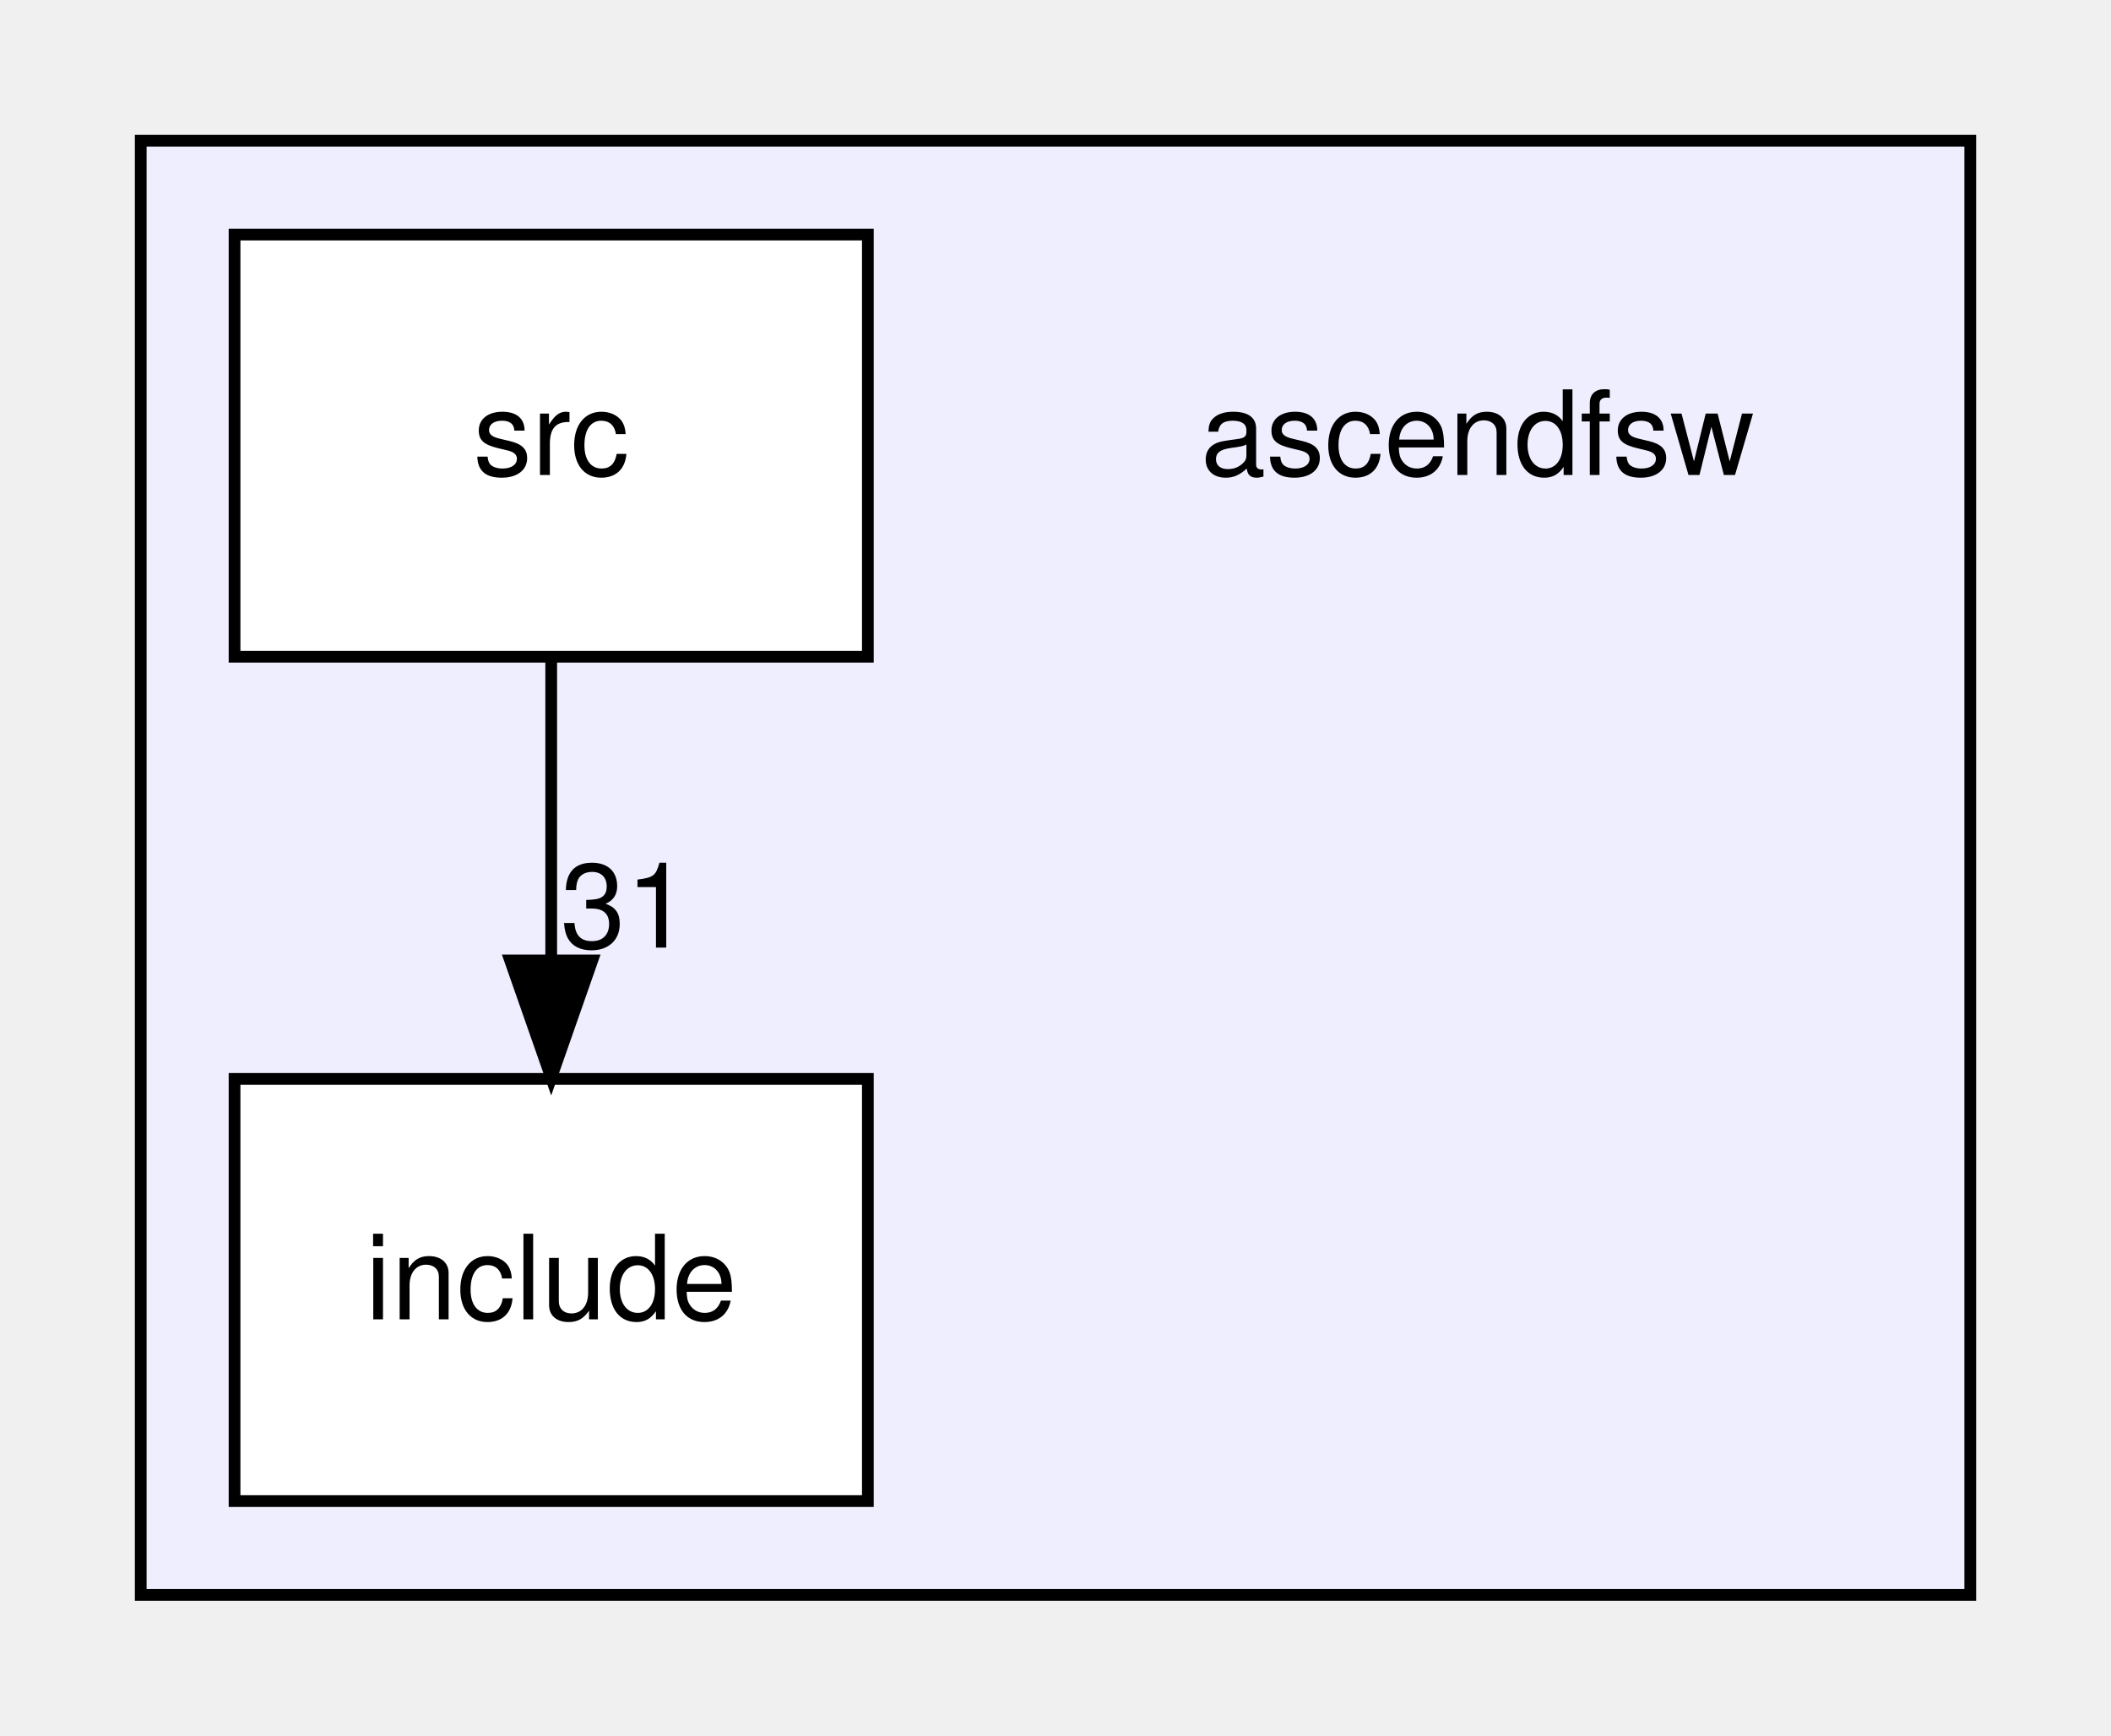
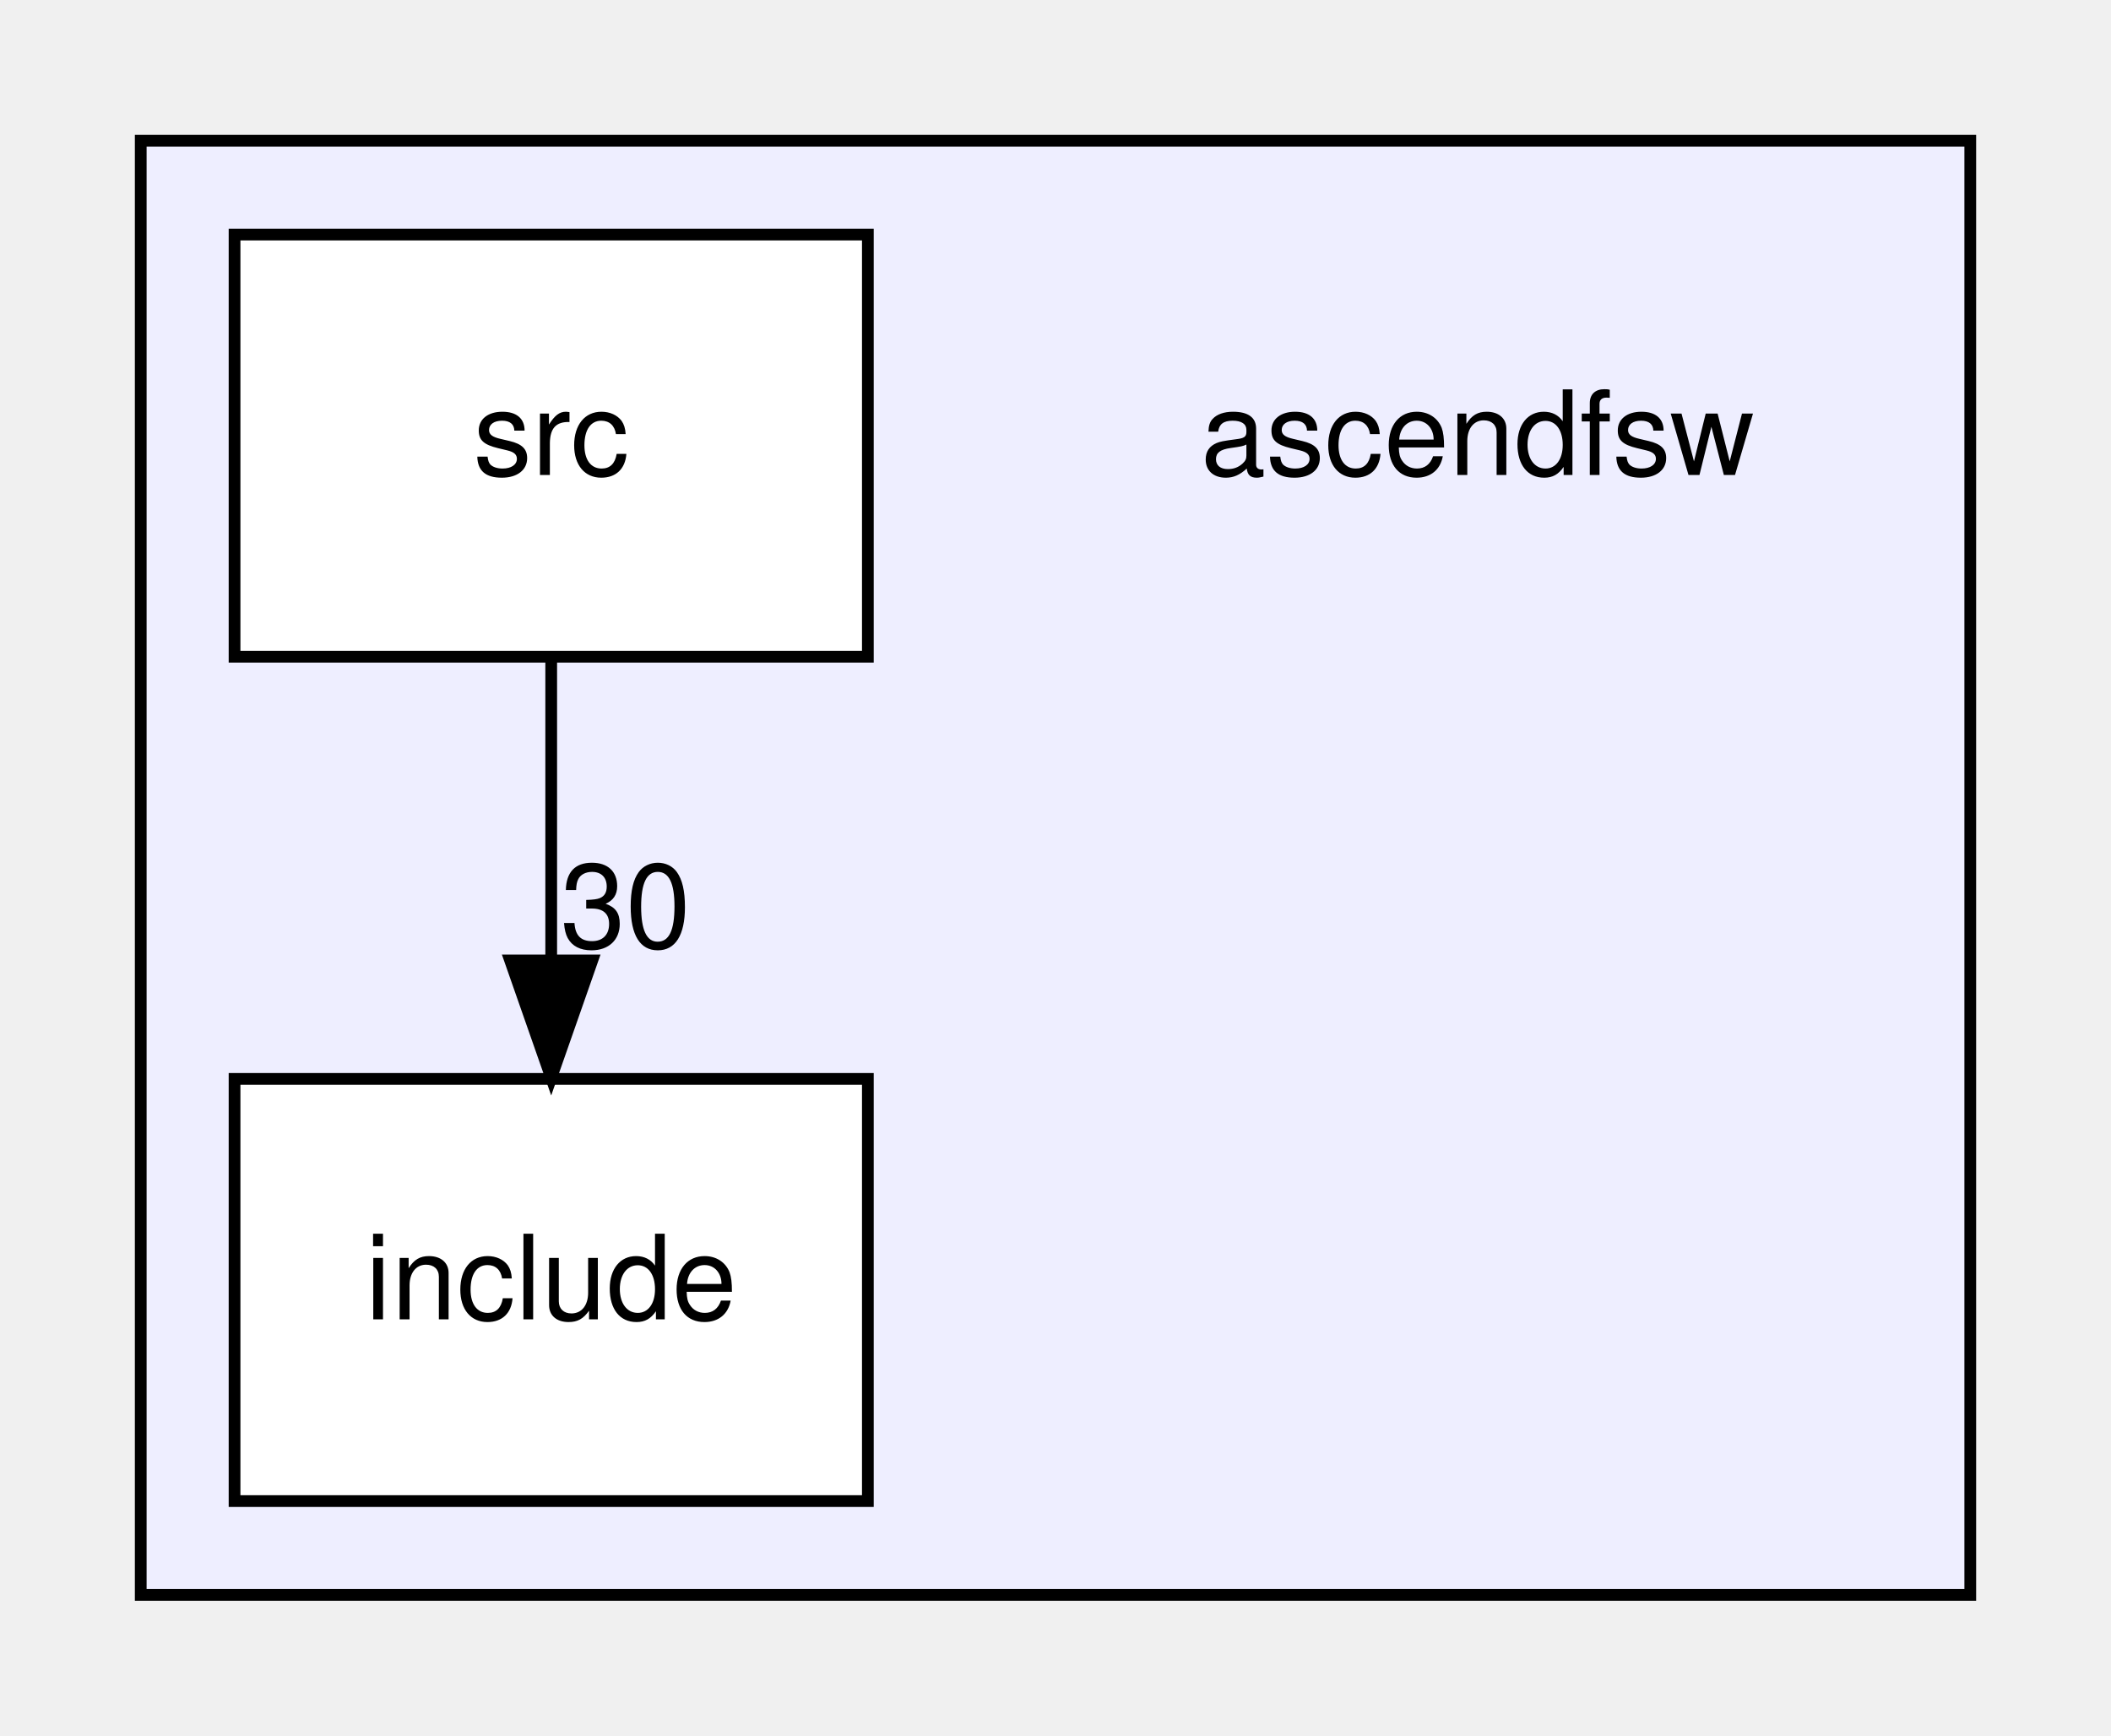
<svg xmlns="http://www.w3.org/2000/svg" xmlns:xlink="http://www.w3.org/1999/xlink" width="180pt" height="148pt" viewBox="0.00 0.00 180.00 148.00">
  <g id="graph0" class="graph" transform="scale(1 1) rotate(0) translate(4 144)">
    <g id="clust1" class="cluster">
      <g id="a_clust1">
        <a xlink:href="dir_ff455c5362987bedc71331f2f73f324a.html" target="_top">
          <polygon fill="#eeeeff" stroke="black" points="8,-8 8,-132 164,-132 164,-8 8,-8" />
        </a>
      </g>
    </g>
    <g id="node1" class="node">
      <text text-anchor="middle" x="122" y="-103.5" font-family="Helvetica,sans-Serif" font-size="10.00">ascendfsw</text>
    </g>
    <g id="node2" class="node">
      <g id="a_node2">
        <a xlink:href="dir_598cc9471c9d54adc06440bf1ece3782.html" target="_top" xlink:title="include">
          <polygon fill="white" stroke="black" points="70,-52 16,-52 16,-16 70,-16 70,-52" />
          <text text-anchor="middle" x="43" y="-31.5" font-family="Helvetica,sans-Serif" font-size="10.00">include</text>
        </a>
      </g>
    </g>
    <g id="node3" class="node">
      <g id="a_node3">
        <a xlink:href="dir_d7d498d630d77a78877888d5961eb9e9.html" target="_top" xlink:title="src">
          <polygon fill="white" stroke="black" points="70,-124 16,-124 16,-88 70,-88 70,-124" />
          <text text-anchor="middle" x="43" y="-103.5" font-family="Helvetica,sans-Serif" font-size="10.00">src</text>
        </a>
      </g>
    </g>
    <g id="edge1" class="edge">
      <path fill="none" stroke="black" d="M43,-87.7C43,-79.98 43,-70.71 43,-62.11" />
      <polygon fill="black" stroke="black" points="46.5,-62.1 43,-52.1 39.5,-62.1 46.5,-62.1" />
      <g id="a_edge1-headlabel">
-         <a xlink:href="dir_000001_000002.html" target="_top" xlink:title="31">
-           <text text-anchor="middle" x="49.34" y="-63.2" font-family="Helvetica,sans-Serif" font-size="10.00">31</text>
+         <a xlink:href="dir_000001_000002.html" target="_top" xlink:title="30">
+           <text text-anchor="middle" x="49.34" y="-63.2" font-family="Helvetica,sans-Serif" font-size="10.00">30</text>
        </a>
      </g>
    </g>
  </g>
</svg>
